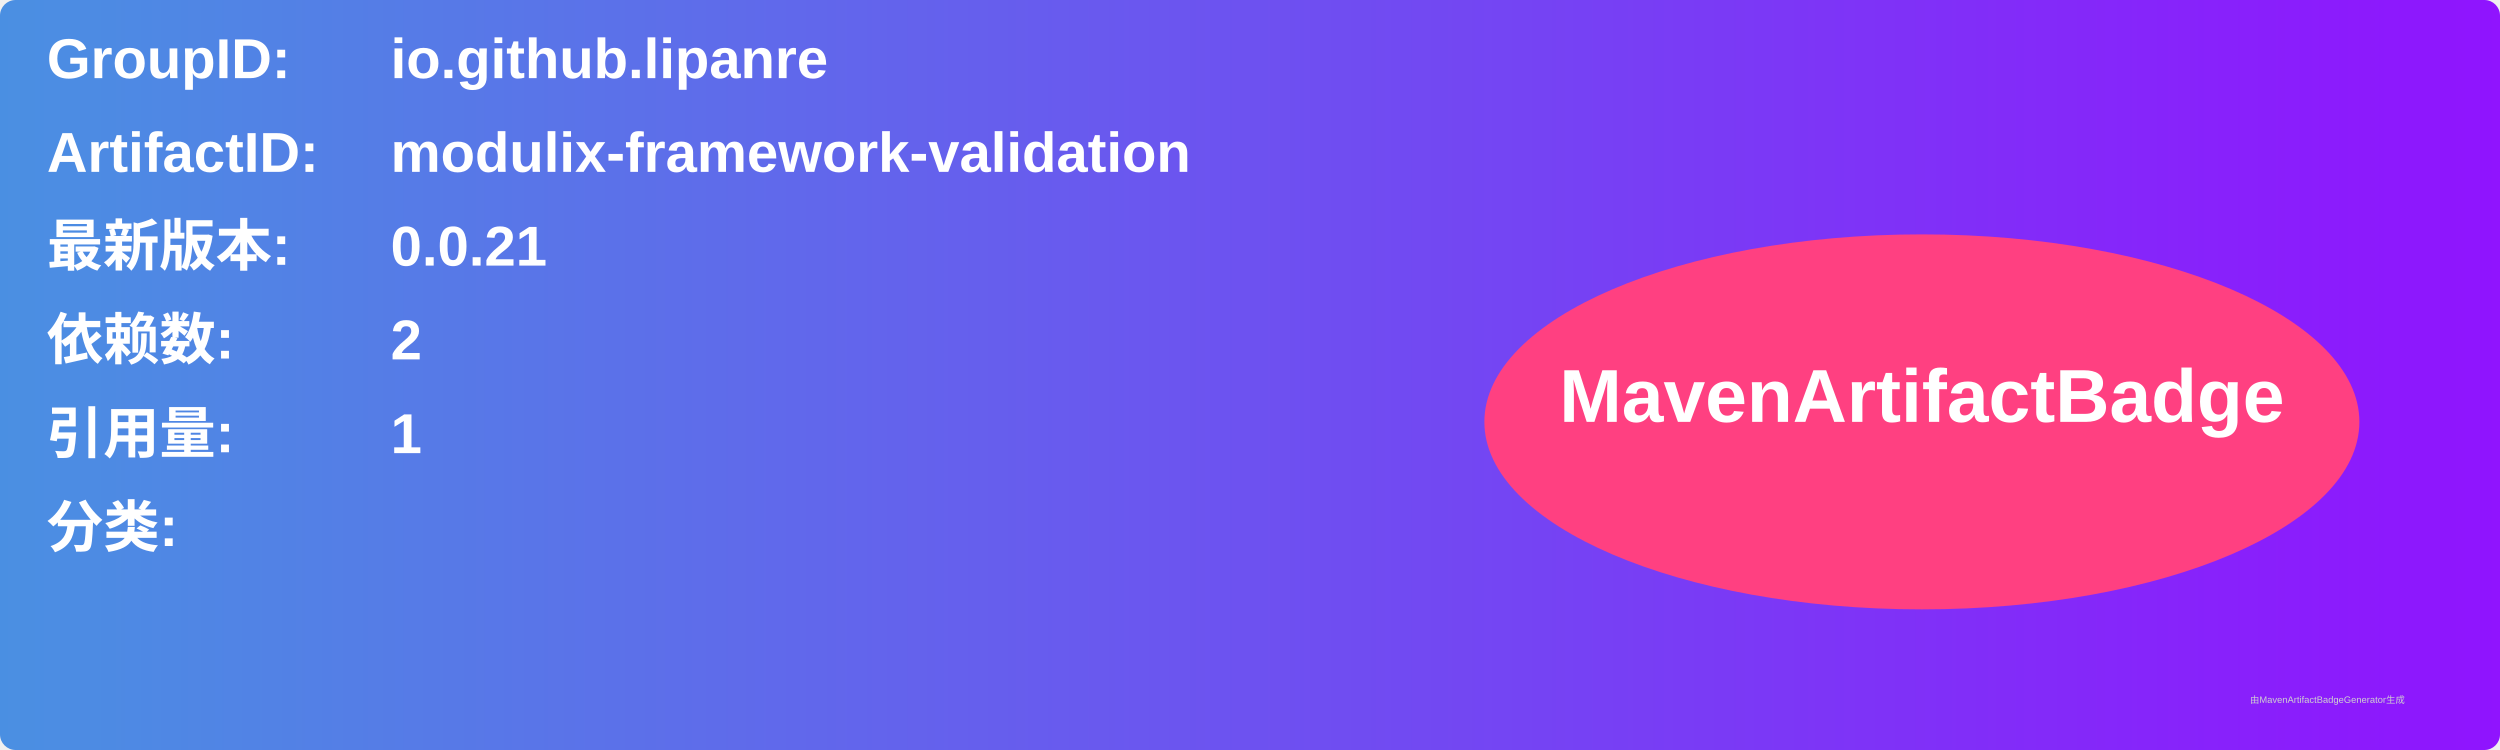
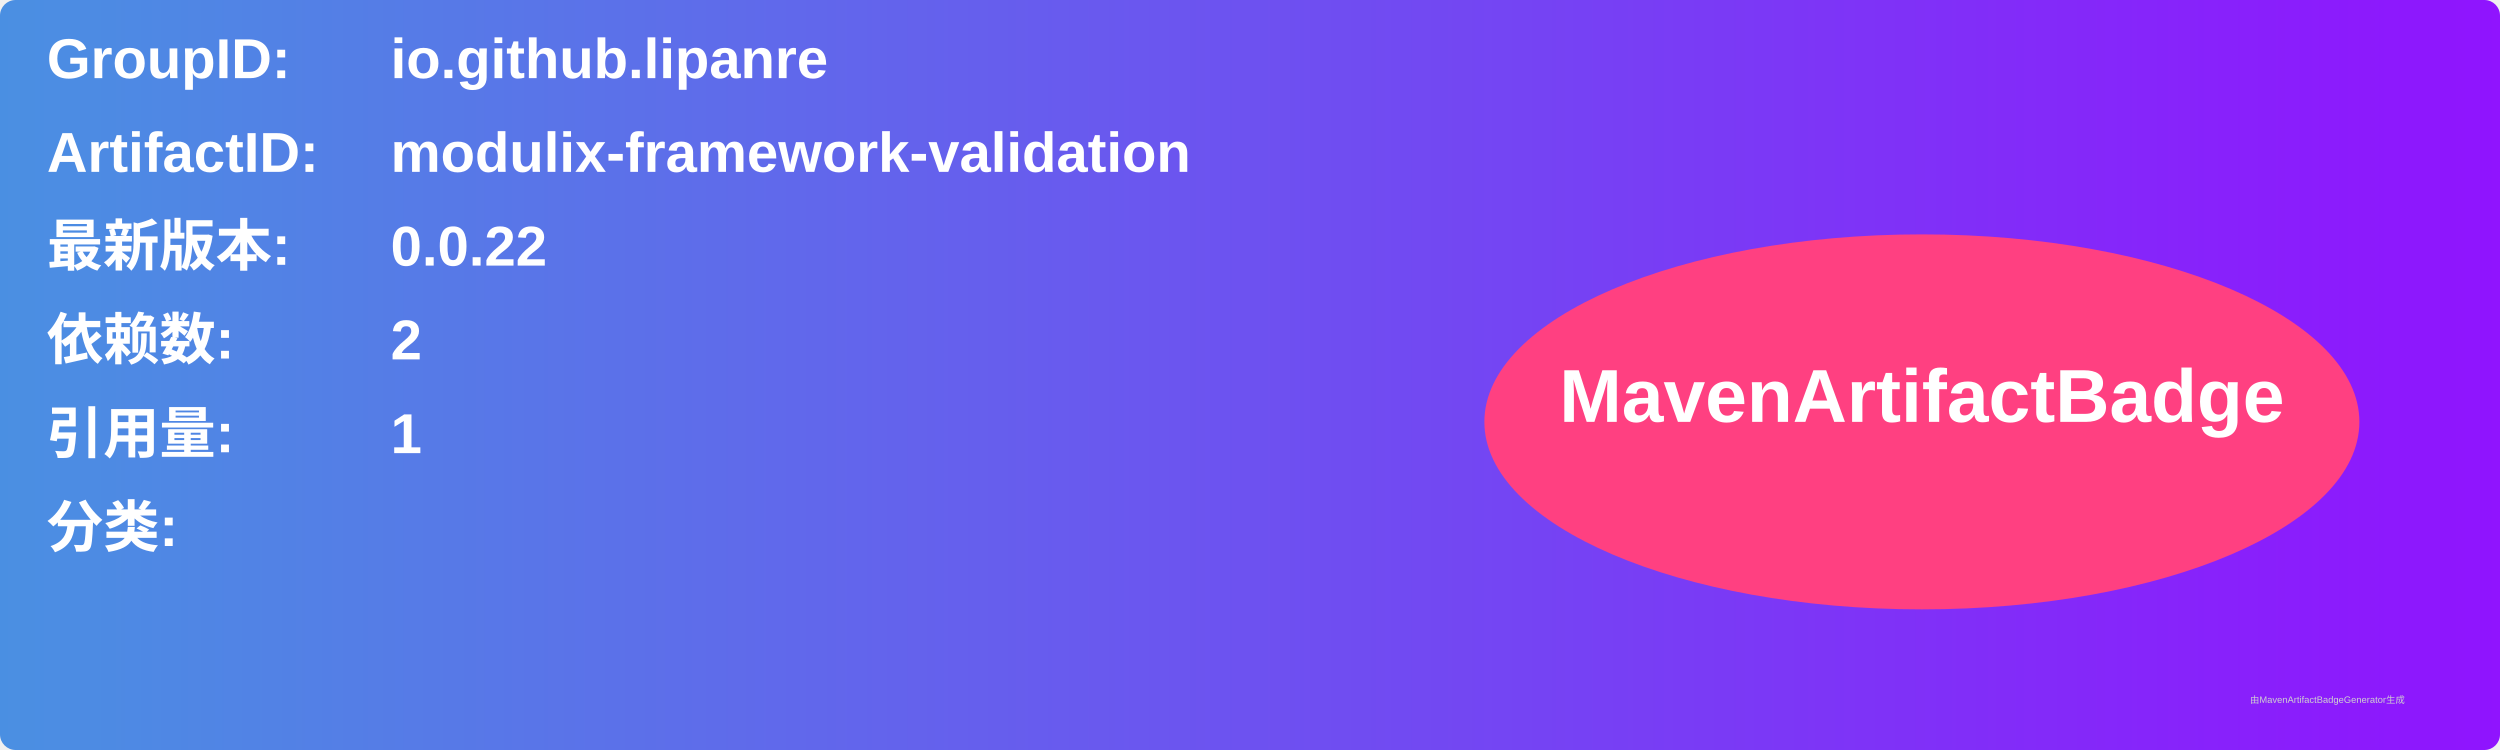
<svg xmlns="http://www.w3.org/2000/svg" width="800" height="240" viewBox="0 0 800 240">
  <linearGradient id="grad" x1="0%" y1="0%" x2="100%" y2="0%">
    <stop offset="0%" stop-color="#4a90e2" />
    <stop offset="100%" stop-color="#9013fe" />
  </linearGradient>
  <rect width="100%" height="100%" rx="5" ry="5" fill="url(#grad)" />
  <g transform="translate(15, 15)">
    <text x="0" y="10" font-family="Arial" font-size="18" fill="white" font-weight="bold" width="260">GroupID:</text>
    <text x="110" y="10" font-family="Arial" font-size="18" fill="white" font-weight="bold" width="460">io.github.lipanre</text>
    <text x="0" y="40" font-family="Arial" font-size="18" fill="white" font-weight="bold" width="260">ArtifactID:</text>
    <text x="110" y="40" font-family="Arial" font-size="18" fill="white" font-weight="bold" width="460">modulix-framework-validation</text>
    <text x="0" y="70" font-family="Arial" font-size="18" fill="white" font-weight="bold">最新版本:</text>
    <text x="110" y="70" font-family="Arial" font-size="18" fill="white" font-weight="bold">
-       <tspan font-weight="bold">0.0.21</tspan>
+       <tspan font-weight="bold">0.0.22</tspan>
    </text>
    <text x="0" y="100" font-family="Arial" font-size="18" fill="white" font-weight="bold">依赖数: </text>
    <text x="110" y="100" font-family="Arial" font-size="18" fill="white">
      <tspan font-weight="bold">2</tspan>
    </text>
    <text x="0" y="130" font-family="Arial" font-size="18" fill="white" font-weight="bold">引用量: </text>
    <text x="110" y="130" font-family="Arial" font-size="18" fill="white">
      <tspan font-weight="bold">1</tspan>
    </text>
    <text x="0" y="160" font-family="Arial" font-size="18" fill="white" font-weight="bold">分类:</text>
    <text x="10" y="190" font-family="Arial" font-size="10" fill="white">
      <tspan font-weight="bold" />
    </text>
    <ellipse cx="600" cy="120" rx="140" ry="60" fill="#ff4081" />
    <text x="600" y="120" text-anchor="middle" font-family="Arial" font-size="24" fill="white" font-weight="bold">MavenArtifactBadge</text>
  </g>
  <text x="720" y="225" font-family="Arial" font-size="3" fill="#d0d0d0">由MavenArtifactBadgeGenerator生成</text>
</svg>
